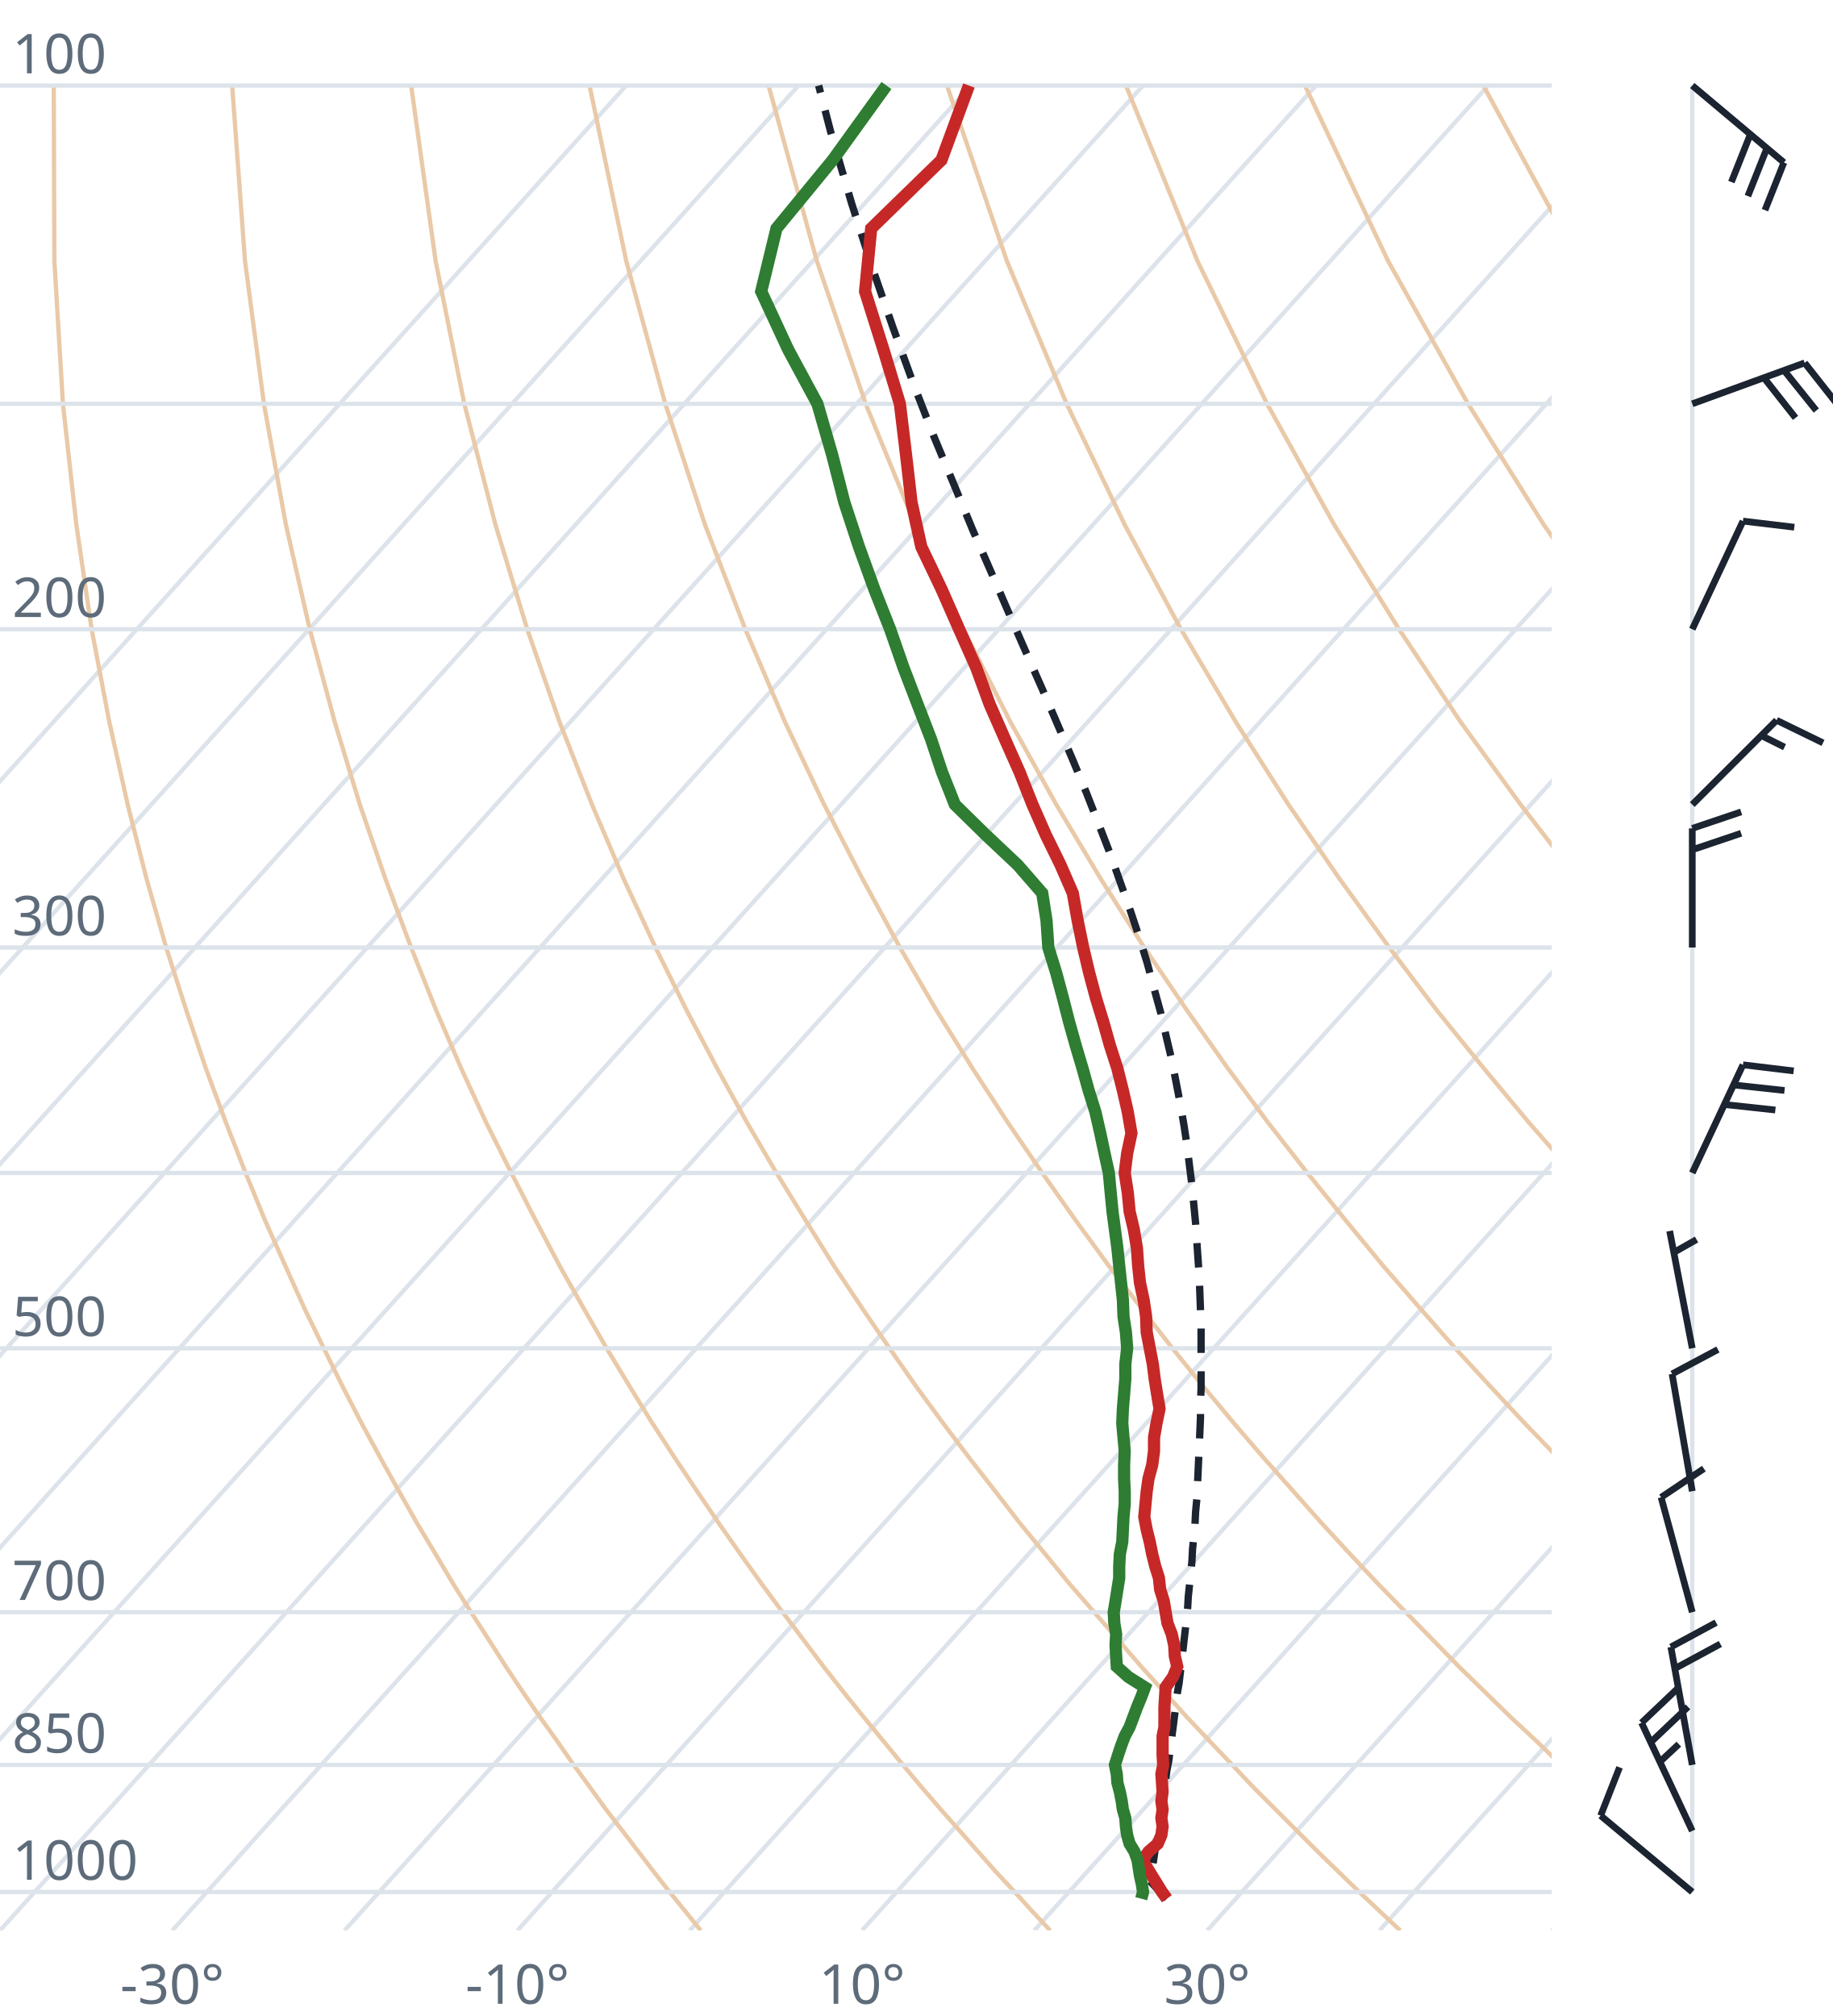
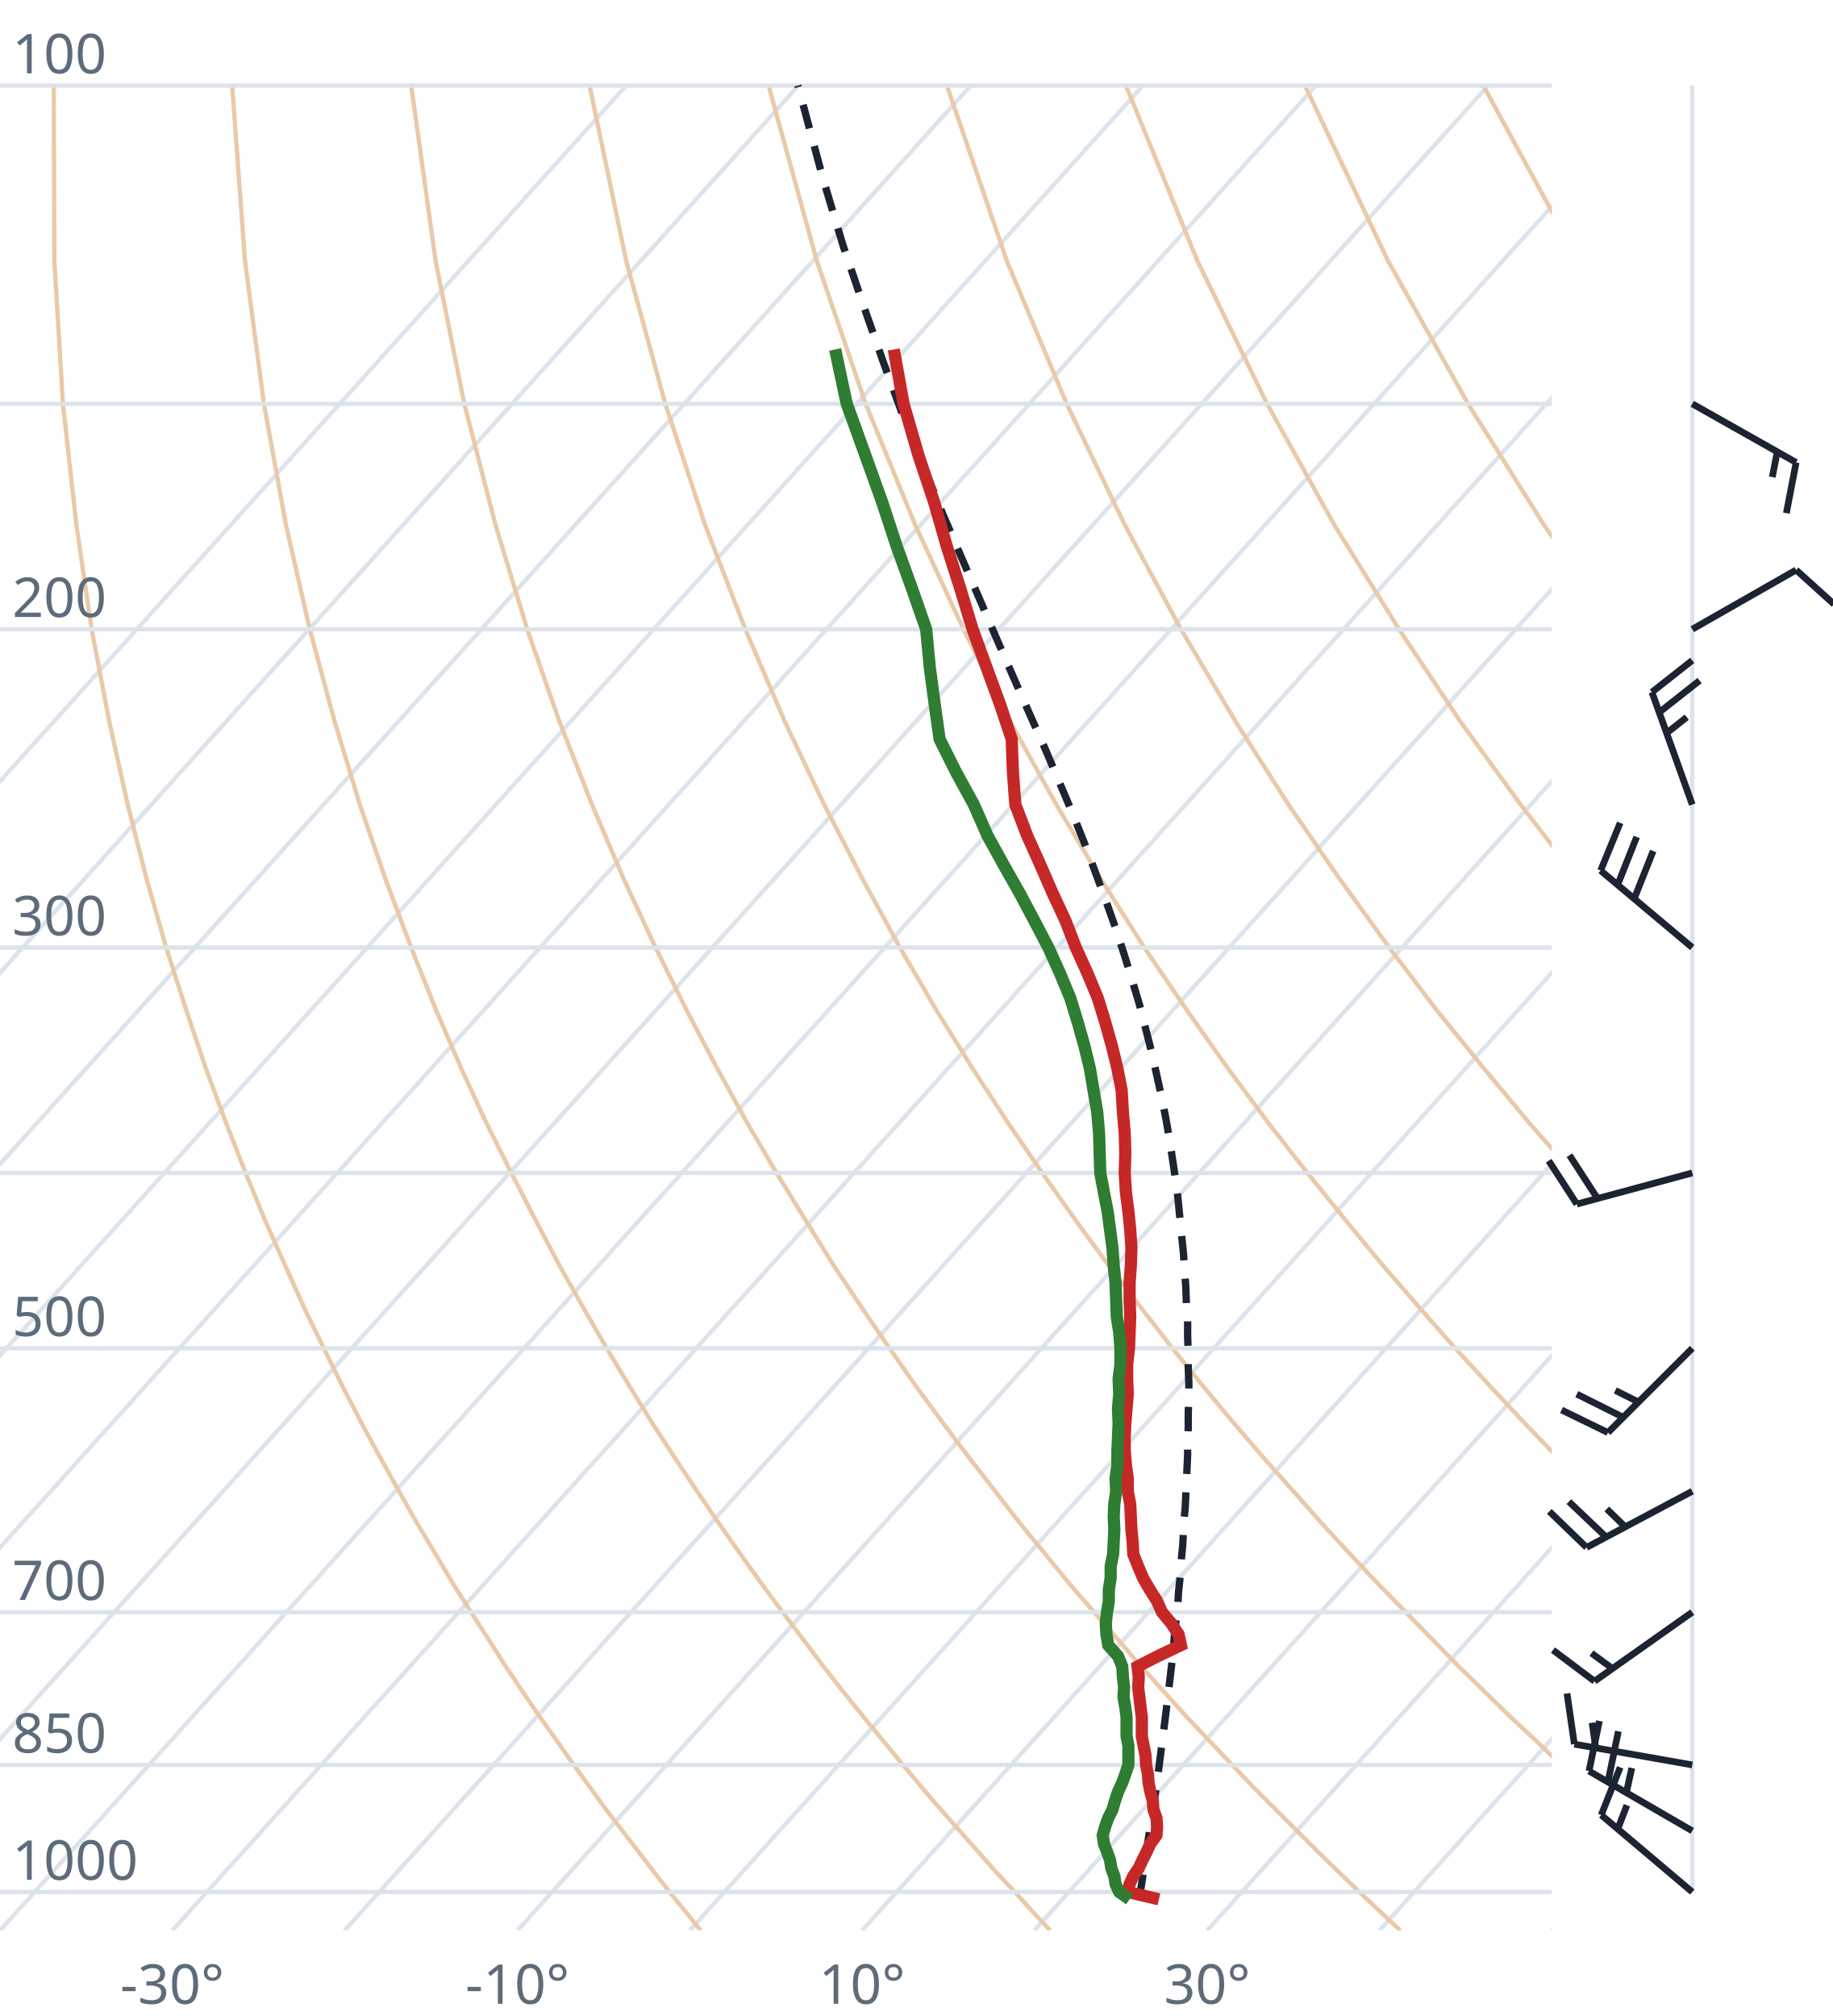
<svg xmlns="http://www.w3.org/2000/svg" viewBox="0 0 300 330" font-family="system-ui,sans-serif" font-size="9">
  <style>.g{stroke:#dde3ea;stroke-width:.7;fill:none}.ad{stroke:#e9c9a8;stroke-width:.7;fill:none}.t{stroke:#c62828;stroke-width:2;fill:none}.d{stroke:#2e7d32;stroke-width:2;fill:none}.pc{stroke:#1b2430;stroke-width:1.2;stroke-dasharray:4 3;fill:none}.barb{stroke:#1b2430;stroke-width:1.1;fill:#1b2430}text{fill:#5d6b7a}</style>
  <clipPath id="c">
    <rect x="0" y="0" width="254" height="316.0" />
  </clipPath>
  <g clip-path="url(#c)">
    <line class="g" x1="-169.3" y1="316.0" x2="102.5" y2="14.0" />
    <line class="g" x1="-141.1" y1="316.0" x2="130.7" y2="14.0" />
    <line class="g" x1="-112.9" y1="316.0" x2="158.9" y2="14.0" />
    <line class="g" x1="-84.7" y1="316.0" x2="187.1" y2="14.0" />
    <line class="g" x1="-56.4" y1="316.0" x2="215.4" y2="14.0" />
    <line class="g" x1="-28.2" y1="316.0" x2="243.6" y2="14.0" />
    <line class="g" x1="0.0" y1="316.0" x2="271.8" y2="14.0" />
    <line class="g" x1="28.2" y1="316.0" x2="300.0" y2="14.0" />
    <line class="g" x1="56.4" y1="316.0" x2="328.2" y2="14.0" />
    <line class="g" x1="84.7" y1="316.0" x2="356.5" y2="14.0" />
    <line class="g" x1="112.9" y1="316.0" x2="384.7" y2="14.0" />
    <line class="g" x1="141.1" y1="316.0" x2="412.9" y2="14.0" />
    <line class="g" x1="169.3" y1="316.0" x2="441.1" y2="14.0" />
    <line class="g" x1="197.6" y1="316.0" x2="469.4" y2="14.0" />
    <line class="g" x1="225.8" y1="316.0" x2="497.6" y2="14.0" />
    <line class="g" x1="254.0" y1="316.0" x2="525.8" y2="14.0" />
    <path class="ad" d="M114.7,316.0L112.2,312.9L109.6,309.7L107.1,306.5L104.5,303.1L101.9,299.7L99.2,296.2L96.6,292.6L93.9,288.9L91.2,285.0L88.4,281.1L85.6,277.0L82.8,272.8L80.0,268.4L77.1,263.9L74.2,259.3L71.3,254.4L68.3,249.4L65.3,244.1L62.3,238.7L59.2,233.0L56.1,227.0L53.0,220.7L49.8,214.1L46.7,207.2L43.4,199.8L40.2,192.0L37.0,183.8L33.7,174.9L30.5,165.4L27.2,155.1L24.0,143.9L20.9,131.7L17.9,118.2L15.0,103.0L12.5,85.9L10.3,66.1L8.9,42.7L8.8,14.0" />
    <path class="ad" d="M171.9,316.0L169.0,312.9L166.1,309.7L163.1,306.5L160.1,303.1L157.1,299.7L154.0,296.2L150.9,292.6L147.8,288.9L144.6,285.0L141.4,281.1L138.1,277.0L134.8,272.8L131.5,268.4L128.1,263.9L124.7,259.3L121.2,254.4L117.7,249.4L114.1,244.1L110.5,238.7L106.8,233.0L103.1,227.0L99.3,220.7L95.5,214.1L91.6,207.2L87.7,199.8L83.7,192.0L79.6,183.8L75.5,174.9L71.4,165.4L67.3,155.1L63.1,143.9L58.9,131.7L54.8,118.2L50.7,103.0L46.8,85.9L43.2,66.1L40.1,42.7L38.0,14.0" />
    <path class="ad" d="M229.2,316.0L225.9,312.9L222.5,309.7L219.2,306.5L215.7,303.1L212.3,299.7L208.8,296.2L205.2,292.6L201.7,288.9L198.0,285.0L194.3,281.1L190.6,277.0L186.8,272.8L183.0,268.4L179.1,263.9L175.1,259.3L171.1,254.4L167.0,249.4L162.9,244.1L158.7,238.7L154.4,233.0L150.0,227.0L145.6,220.7L141.1,214.1L136.5,207.2L131.9,199.8L127.1,192.0L122.3,183.8L117.4,174.9L112.4,165.4L107.3,155.1L102.1,143.9L96.9,131.7L91.6,118.2L86.3,103.0L81.1,85.9L76.0,66.1L71.3,42.7L67.3,14.0" />
    <path class="ad" d="M286.4,316.0L282.7,312.9L279.0,309.7L275.2,306.5L271.4,303.1L267.5,299.7L263.6,296.2L259.6,292.6L255.5,288.9L251.5,285.0L247.3,281.1L243.1,277.0L238.8,272.8L234.5,268.4L230.1,263.9L225.6,259.3L221.0,254.4L216.4,249.4L211.7,244.1L206.9,238.7L202.0,233.0L197.0,227.0L191.9,220.7L186.8,214.1L181.5,207.2L176.1,199.8L170.6,192.0L165.0,183.8L159.2,174.9L153.3,165.4L147.3,155.1L141.2,143.9L134.9,131.7L128.5,118.2L122.0,103.0L115.4,85.9L108.9,66.1L102.5,42.7L96.5,14.0" />
    <path class="ad" d="M343.6,316.0L339.5,312.9L335.4,309.7L331.2,306.5L327.0,303.1L322.7,299.7L318.3,296.2L313.9,292.6L309.4,288.9L304.9,285.0L300.3,281.1L295.6,277.0L290.8,272.8L286.0,268.4L281.0,263.9L276.0,259.3L270.9,254.4L265.7,249.4L260.5,244.1L255.1,238.7L249.6,233.0L244.0,227.0L238.2,220.7L232.4,214.1L226.4,207.2L220.3,199.8L214.0,192.0L207.6,183.8L201.0,174.9L194.3,165.4L187.3,155.1L180.2,143.9L172.9,131.7L165.4,118.2L157.7,103.0L149.8,85.9L141.7,66.1L133.7,42.7L125.8,14.0" />
    <path class="ad" d="M400.9,316.0L396.4,312.9L391.9,309.7L387.3,306.5L382.6,303.1L377.9,299.7L373.1,296.2L368.2,292.6L363.3,288.9L358.3,285.0L353.2,281.1L348.1,277.0L342.8,272.8L337.5,268.4L332.0,263.9L326.5,259.3L320.9,254.4L315.1,249.4L309.2,244.1L303.3,238.7L297.2,233.0L290.9,227.0L284.6,220.7L278.0,214.1L271.4,207.2L264.5,199.8L257.5,192.0L250.3,183.8L242.9,174.9L235.2,165.4L227.4,155.1L219.3,143.9L210.9,131.7L202.3,118.2L193.3,103.0L184.1,85.9L174.6,66.1L164.8,42.7L155.0,14.0" />
    <path class="ad" d="M458.1,316.0L453.2,312.9L448.3,309.7L443.3,306.5L438.2,303.1L433.1,299.7L427.9,296.2L422.6,292.6L417.2,288.9L411.7,285.0L406.2,281.1L400.5,277.0L394.8,272.8L389.0,268.4L383.0,263.9L376.9,259.3L370.8,254.4L364.5,249.4L358.0,244.1L351.5,238.7L344.8,233.0L337.9,227.0L330.9,220.7L323.7,214.1L316.3,207.2L308.7,199.8L300.9,192.0L292.9,183.8L284.7,174.9L276.2,165.4L267.4,155.1L258.3,143.9L248.9,131.7L239.1,118.2L229.0,103.0L218.4,85.9L207.4,66.1L196.0,42.7L184.3,14.0" />
    <path class="ad" d="M515.3,316.0L510.1,312.9L504.7,309.7L499.3,306.5L493.9,303.1L488.3,299.7L482.7,296.2L476.9,292.6L471.1,288.9L465.2,285.0L459.2,281.1L453.0,277.0L446.8,272.8L440.5,268.4L434.0,263.9L427.4,259.3L420.7,254.4L413.8,249.4L406.8,244.1L399.7,238.7L392.4,233.0L384.9,227.0L377.2,220.7L369.3,214.1L361.2,207.2L352.9,199.8L344.4,192.0L335.6,183.8L326.5,174.9L317.1,165.4L307.4,155.1L297.4,143.9L286.9,131.7L276.0,118.2L264.6,103.0L252.7,85.9L240.3,66.1L227.2,42.7L213.6,14.0" />
    <path class="ad" d="M572.6,316.0L566.9,312.9L561.2,309.7L555.4,306.5L549.5,303.1L543.5,299.7L537.4,296.2L531.3,292.6L525.0,288.9L518.6,285.0L512.1,281.1L505.5,277.0L498.8,272.8L491.9,268.4L485.0,263.9L477.9,259.3L470.6,254.4L463.2,249.4L455.6,244.1L447.9,238.7L439.9,233.0L431.8,227.0L423.5,220.7L415.0,214.1L406.2,207.2L397.2,199.8L387.9,192.0L378.3,183.8L368.4,174.9L358.1,165.4L347.5,155.1L336.4,143.9L324.9,131.7L312.9,118.2L300.3,103.0L287.1,85.9L273.1,66.1L258.4,42.7L242.8,14.0" />
    <path class="ad" d="M629.8,316.0L623.8,312.9L617.6,309.7L611.4,306.5L605.1,303.1L598.7,299.7L592.2,296.2L585.6,292.6L578.9,288.9L572.0,285.0L565.1,281.1L558.0,277.0L550.8,272.8L543.4,268.4L536.0,263.9L528.3,259.3L520.5,254.4L512.5,249.4L504.4,244.1L496.1,238.7L487.5,233.0L478.8,227.0L469.8,220.7L460.6,214.1L451.1,207.2L441.4,199.8L431.3,192.0L420.9,183.8L410.2,174.9L399.1,165.4L387.5,155.1L375.5,143.9L362.9,131.7L349.8,118.2L335.9,103.0L321.4,85.9L306.0,66.1L289.6,42.7L272.1,14.0" />
    <line class="g" x1="0" y1="309.7" x2="254" y2="309.7" />
    <line class="g" x1="0" y1="288.9" x2="254" y2="288.9" />
    <line class="g" x1="0" y1="263.9" x2="254" y2="263.9" />
    <line class="g" x1="0" y1="220.7" x2="254" y2="220.7" />
    <line class="g" x1="0" y1="192.0" x2="254" y2="192.0" />
    <line class="g" x1="0" y1="155.1" x2="254" y2="155.1" />
    <line class="g" x1="0" y1="103.0" x2="254" y2="103.0" />
    <line class="g" x1="0" y1="66.1" x2="254" y2="66.1" />
    <line class="g" x1="0" y1="14.0" x2="254" y2="14.0" />
-     <path class="pc" d="M191.0,310.8L189.7,309.5L188.5,308.2L188.2,307.9L188.5,306.6L188.7,305.3L188.9,304.0L189.1,302.6L189.3,301.3L189.5,299.9L189.7,298.5L190.0,297.1L190.2,295.7L190.4,294.2L190.6,292.8L190.8,291.3L191.0,289.8L191.3,288.3L191.5,286.8L191.7,285.2L191.9,283.6L192.1,282.1L192.3,280.5L192.5,278.8L192.7,277.2L193.0,275.5L193.2,273.8L193.4,272.1L193.6,270.4L193.8,268.6L194.0,266.9L194.2,265.1L194.4,263.2L194.5,261.4L194.7,259.5L194.9,257.6L195.1,255.6L195.2,253.6L195.4,251.6L195.6,249.6L195.7,247.5L195.9,245.4L196.0,243.3L196.1,241.1L196.2,238.9L196.3,236.7L196.4,234.4L196.5,232.1L196.5,229.7L196.6,227.3L196.6,224.8L196.6,222.3L196.6,219.7L196.6,217.1L196.5,214.4L196.4,211.7L196.3,208.9L196.1,206.1L195.9,203.2L195.7,200.2L195.4,197.1L195.1,194.0L194.7,190.8L194.3,187.5L193.8,184.2L193.2,180.7L192.5,177.1L191.8,173.5L190.9,169.7L190.0,165.8L188.9,161.8L187.8,157.7L186.5,153.5L185.0,149.0L183.4,144.5L181.7,139.7L179.8,134.8L177.8,129.7L175.6,124.4L173.2,118.8L170.7,113.0L168.0,106.9L165.2,100.5L162.3,93.8L159.2,86.7L156.1,79.2L152.8,71.3L149.5,62.8L146.2,53.7L142.8,43.9L139.4,33.3L136.0,21.7L134.0,14.0" />
-     <path class="t" d="M191.0,310.8L190.2,309.7L189.4,308.4L188.6,307.1L187.8,305.8L187.0,304.5L188.0,303.1L189.5,301.8L190.1,300.4L190.3,299.0L190.1,297.6L190.3,296.2L190.1,294.8L190.3,293.3L190.2,291.8L190.1,290.4L190.4,288.9L190.3,287.3L190.3,285.8L190.3,284.2L190.6,282.7L190.6,281.1L190.6,279.5L190.7,277.8L190.8,276.2L192.0,274.5L192.7,272.8L192.3,271.1L192.2,269.3L191.8,267.5L191.1,265.7L190.8,263.9L190.5,262.1L189.9,260.2L189.7,258.3L189.1,256.4L188.6,254.4L188.2,252.4L187.7,250.4L187.3,248.3L187.5,246.2L187.7,244.1L188.0,242.0L188.6,239.8L188.9,237.5L188.9,235.3L189.3,233.0L189.8,230.6L189.4,228.2L189.0,225.7L188.7,223.3L188.2,220.7L187.7,218.1L187.6,215.5L187.2,212.8L186.6,210.0L186.3,207.2L186.1,204.3L185.6,201.3L184.9,198.3L184.6,195.2L184.1,192.0L184.5,188.8L185.2,185.5L184.6,182.0L183.8,178.5L182.9,174.9L181.7,171.2L180.6,167.3L179.4,163.4L178.3,159.3L177.3,155.1L176.4,150.7L175.6,146.2L173.6,141.6L171.2,136.7L169.0,131.7L166.9,126.4L164.5,121.0L162.0,115.3L159.8,109.3L157.0,103.0L154.1,96.4L150.8,89.5L149.2,82.2L148.3,74.4L147.3,66.1L144.6,57.2L141.6,47.7L142.6,37.4L154.1,26.2L158.6,14.0" />
-     <path class="d" d="M186.8,310.8L187.1,309.7L186.9,308.4L186.6,307.1L186.4,305.8L186.2,304.5L185.7,303.1L184.9,301.8L184.5,300.4L184.3,299.0L184.2,297.6L183.8,296.2L183.6,294.8L183.3,293.3L182.9,291.8L182.8,290.4L182.5,288.9L183.0,287.3L183.5,285.8L184.1,284.2L184.9,282.7L185.5,281.1L186.1,279.5L186.8,277.8L187.4,276.2L184.7,274.5L182.8,272.8L182.7,271.1L182.6,269.3L182.7,267.5L182.4,265.7L182.3,263.9L182.6,262.1L182.9,260.2L183.2,258.3L183.2,256.4L183.3,254.4L183.7,252.4L183.8,250.4L183.9,248.3L184.1,246.2L184.1,244.1L184.0,242.0L184.0,239.8L184.1,237.5L183.9,235.3L183.7,233.0L183.8,230.6L184.0,228.2L184.2,225.7L184.2,223.3L184.5,220.7L184.3,218.1L183.9,215.5L183.8,212.8L183.5,210.0L183.2,207.2L182.9,204.3L182.5,201.3L182.1,198.3L181.8,195.2L181.5,192.0L180.8,188.8L180.1,185.5L179.3,182.0L178.2,178.5L177.2,174.9L176.1,171.2L175.0,167.3L174.0,163.4L172.9,159.3L171.6,155.1L171.3,150.7L170.6,146.2L166.6,141.6L161.4,136.7L156.3,131.7L154.2,126.4L152.4,121.0L150.2,115.3L147.9,109.3L145.7,103.0L143.1,96.4L140.6,89.5L138.2,82.2L136.2,74.4L133.8,66.1L129.0,57.2L124.6,47.7L127.1,37.4L136.3,26.2L145.1,14.0" />
+     <path class="pc" d="M187.1,310.6L186.6,310.1L186.8,308.8L187.0,307.5L187.2,306.2L187.4,304.8L187.6,303.5L187.8,302.1L188.0,300.8L188.2,299.4L188.5,298.0L188.7,296.6L188.9,295.1L189.1,293.7L189.3,292.2L189.5,290.7L189.7,289.3L189.9,287.7L190.1,286.2L190.3,284.7L190.5,283.1L190.7,281.5L190.9,279.9L191.1,278.2L191.3,276.6L191.5,274.9L191.7,273.2L191.9,271.5L192.1,269.8L192.2,268.0L192.4,266.2L192.6,264.4L192.8,262.6L192.9,260.7L193.1,258.8L193.3,256.9L193.4,254.9L193.6,252.9L193.7,250.9L193.8,248.9L194.0,246.8L194.1,244.7L194.2,242.5L194.3,240.3L194.4,238.1L194.4,235.9L194.5,233.6L194.5,231.2L194.6,228.8L194.6,226.4L194.5,223.9L194.5,221.4L194.4,218.8L194.4,216.2L194.2,213.5L194.1,210.7L193.9,207.9L193.7,205.0L193.4,202.1L193.1,199.1L192.8,196.0L192.4,192.9L191.9,189.6L191.4,186.3L190.8,182.9L190.1,179.4L189.3,175.8L188.5,172.2L187.5,168.3L186.5,164.4L185.3,160.4L184.0,156.2L182.6,151.9L181.0,147.4L179.3,142.8L177.5,138.0L175.5,133.0L173.3,127.8L171.0,122.4L168.5,116.8L165.9,110.9L163.2,104.7L160.4,98.2L157.4,91.3L154.3,84.1L151.2,76.4L147.9,68.3L144.7,59.6L141.4,50.2L138.0,40.2L134.7,29.2L131.5,17.3L130.6,14.0" />
+     <path class="t" d="M189.7,310.9L184.6,309.7L184.9,308.4L185.5,307.1L186.4,305.8L187.0,304.5L187.7,303.1L188.3,301.8L189.3,300.4L189.4,299.0L189.3,297.6L188.8,296.2L188.7,294.8L188.3,293.3L188.0,291.8L187.9,290.4L187.6,288.9L187.5,287.3L187.2,285.8L186.9,284.2L186.9,282.7L186.9,281.1L186.7,279.5L186.5,277.8L186.3,276.2L186.4,274.5L186.2,272.8L189.5,271.1L193.3,269.3L192.9,267.5L191.7,265.7L190.2,263.9L189.4,262.1L188.2,260.2L187.1,258.3L186.3,256.4L185.5,254.4L185.4,252.4L185.2,250.4L185.1,248.3L185.0,246.2L184.6,244.1L184.6,242.0L184.3,239.8L184.1,237.5L184.1,235.3L184.2,233.0L184.4,230.6L184.6,228.2L184.5,225.7L184.5,223.3L184.8,220.7L184.9,218.1L185.0,215.5L184.9,212.8L184.9,210.0L185.1,207.2L185.2,204.3L185.0,201.3L184.7,198.3L184.3,195.2L184.1,192.0L184.2,188.8L184.1,185.5L183.8,182.0L183.6,178.5L182.9,174.9L182.0,171.2L180.9,167.3L179.7,163.4L178.0,159.3L176.1,155.1L174.4,150.7L172.3,146.2L170.3,141.6L168.1,136.7L166.2,131.7L165.8,126.4L165.6,121.0L163.7,115.3L161.5,109.3L159.2,103.0L157.2,96.4L155.0,89.5L152.9,82.2L150.3,74.4L147.9,66.1L146.3,57.2" />
+     <path class="d" d="M184.9,310.9L183.2,309.7L182.6,308.4L182.4,307.1L181.9,305.8L181.7,304.5L181.2,303.1L180.7,301.8L180.5,300.4L180.9,299.0L181.4,297.6L182.1,296.2L182.5,294.8L183.0,293.3L183.7,291.8L184.2,290.4L184.7,288.9L184.7,287.3L184.7,285.8L184.4,284.2L184.4,282.7L184.4,281.1L184.2,279.5L183.9,277.8L184.0,276.2L183.8,274.5L183.7,272.8L183.0,271.1L181.4,269.3L181.1,267.5L181.0,265.7L181.2,263.9L181.5,262.1L181.5,260.2L181.8,258.3L181.8,256.4L182.2,254.4L182.3,252.4L182.4,250.4L182.3,248.3L182.4,246.2L182.7,244.1L182.6,242.0L182.9,239.8L182.9,237.5L183.0,235.3L183.1,233.0L183.0,230.6L183.2,228.2L183.1,225.7L183.4,223.3L183.4,220.7L183.2,218.1L182.8,215.5L182.7,212.8L182.6,210.0L182.3,207.2L182.1,204.3L181.7,201.3L181.3,198.3L180.7,195.2L180.1,192.0L180.0,188.8L179.9,185.5L179.6,182.0L179.0,178.5L178.4,174.9L177.5,171.2L176.4,167.3L175.2,163.4L173.5,159.3L171.6,155.1L169.3,150.7L166.9,146.2L164.3,141.6L161.6,136.7L159.4,131.7L156.5,126.4L153.8,121.0L153.0,115.3L152.2,109.3L151.6,103.0L149.3,96.4L146.8,89.5L144.4,82.2L141.6,74.4L138.6,66.1L136.7,57.2" />
  </g>
  <text x="2" y="307.7">1000</text>
  <text x="2" y="286.9">850</text>
  <text x="2" y="261.9">700</text>
  <text x="2" y="218.7">500</text>
  <text x="2" y="153.1">300</text>
  <text x="2" y="101.0">200</text>
  <text x="2" y="12.0">100</text>
  <text x="28.2" y="328" text-anchor="middle">-30°</text>
  <text x="84.7" y="328" text-anchor="middle">-10°</text>
  <text x="141.1" y="328" text-anchor="middle">10°</text>
  <text x="197.6" y="328" text-anchor="middle">30°</text>
  <line class="g" x1="277.0" y1="309.7" x2="277.0" y2="14.0" />
-   <path class="barb" d="M277.0,309.7L262.0,297.2M262.0,297.2L265.1,289.3" />
-   <path class="barb" d="M277.0,299.7L268.7,282.0M268.7,282.0L274.8,276.2M270.2,285.2L276.3,279.4M271.7,288.4L274.8,285.5" />
-   <path class="barb" d="M277.0,288.9L273.5,269.6M273.5,269.6L280.9,265.6M274.2,273.1L281.6,269.1" />
-   <path class="barb" d="M277.0,263.9L271.9,245.1M271.9,245.1L278.9,240.4" />
-   <path class="barb" d="M277.0,244.1L273.7,224.9M273.7,224.9L281.2,220.9" />
-   <path class="barb" d="M277.0,220.7L273.3,201.5M274.0,205.0L277.7,202.9" />
-   <path class="barb" d="M277.0,192.0L285.3,174.3M285.3,174.3L293.6,175.3M283.8,177.6L292.1,178.5M282.3,180.8L290.6,181.7" />
-   <path class="barb" d="M277.0,155.1L277.0,135.6M277.0,135.6L285.0,132.9M277.0,139.1L285.0,136.4" />
-   <path class="barb" d="M277.0,131.7L290.8,117.9M290.8,117.9L298.4,121.6M288.3,120.4L292.1,122.3" />
-   <path class="barb" d="M277.0,103.0L285.3,85.3M285.3,85.3L293.7,86.3" />
-   <path class="barb" d="M277.0,66.1L295.4,59.4M295.4,59.4L300.6,66.0M292.0,60.6L297.3,67.2M288.7,61.8L293.9,68.4" />
-   <path class="barb" d="M277.0,14.0L292.0,26.6M292.0,26.6L288.9,34.4M289.2,24.3L286.1,32.1M286.5,22.0L283.4,29.8" />
+   <path class="barb" d="M277.0,309.7L262.1,297.1M262.1,297.1L265.2,289.3M264.8,299.4L266.3,295.5" />
+   <path class="barb" d="M277.0,299.7L260.1,289.9M260.1,289.9L261.8,281.7M263.2,291.7L264.9,283.4M266.2,293.5L267.1,289.4" />
+   <path class="barb" d="M277.0,288.9L257.7,285.5M257.7,285.5L256.5,277.2M261.2,286.1L260.6,282.0" />
+   <path class="barb" d="M277.0,263.9L261.0,275.2M261.0,275.2L254.2,270.1M263.9,273.1L260.5,270.6" />
+   <path class="barb" d="M277.0,244.1L259.7,253.3M259.7,253.3L253.6,247.4M262.9,251.6L256.8,245.8M266.0,249.9L263.0,247.0" />
+   <path class="barb" d="M277.0,220.7L263.2,234.5M263.2,234.5L255.6,230.8M265.7,232.0L258.1,228.2M268.2,229.5L264.4,227.6" />
+   <path class="barb" d="M277.0,192.0L258.1,197.1M258.1,197.1L253.5,190.0M261.5,196.2L256.9,189.1" />
+   <path class="barb" d="M277.0,155.1L262.0,142.5M262.0,142.5L265.2,134.7M264.8,144.8L267.9,137.0M267.5,147.1L270.6,139.3" />
+   <path class="barb" d="M277.0,131.7L270.4,113.3M270.4,113.3L277.0,108.1M271.6,116.6L278.2,111.4M272.8,120.0L276.1,117.4" />
+   <path class="barb" d="M277.0,103.0L294.0,93.3M294.0,93.3L300.2,98.9" />
+   <path class="barb" d="M277.0,66.1L294.0,75.7M294.0,75.7L292.4,84.0M290.9,74.0L290.1,78.1" />
</svg>
